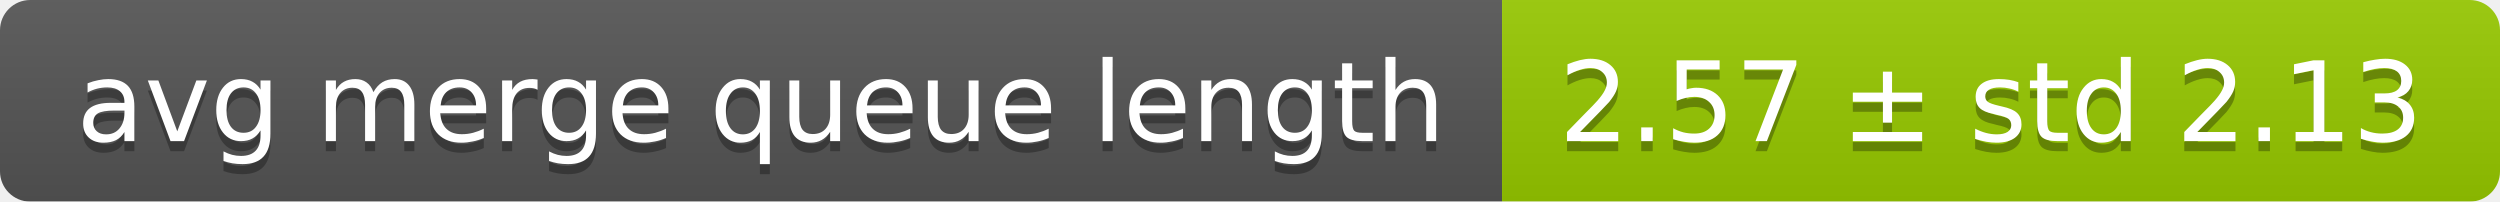
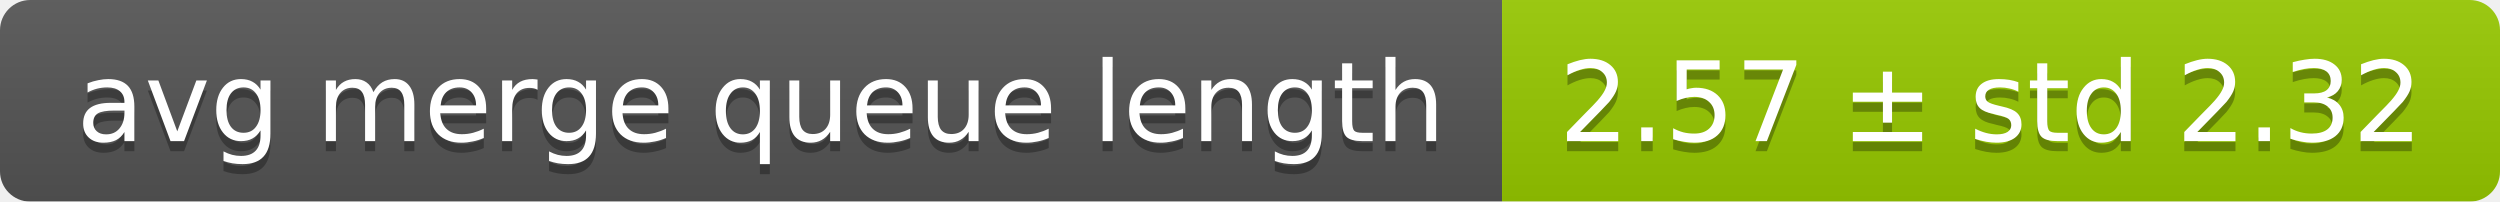
<svg xmlns="http://www.w3.org/2000/svg" width="248" height="20">
  <linearGradient id="smooth" x2="0" y2="100%">
    <stop offset="0" stop-color="#bbb" stop-opacity=".1" />
    <stop offset="1" stop-opacity=".1" />
  </linearGradient>
  <mask id="round">
    <rect width="248" height="20" rx="3" fill="#fff" />
  </mask>
  <g mask="url(#round)">
    <rect width="149" height="20" fill="#555" />
    <rect x="149" width="99" height="20" fill="#97ca00" />
    <rect width="248" height="20" fill="url(#smooth)" />
  </g>
  <g fill="#fff" text-anchor="middle" font-family="DejaVu Sans,Verdana,Geneva,sans-serif" font-size="11">
    <text x="75.5" y="15" fill="#010101" fill-opacity=".3">avg merge queue length</text>
    <text x="75.5" y="14">avg merge queue length</text>
-     <text x="197.5" y="15" fill="#010101" fill-opacity=".3">2.57 ± std 2.13</text>
-     <text x="197.5" y="14">2.57 ± std 2.13</text>
+     <text x="197.5" y="15" fill="#010101" fill-opacity=".3">2.57 ± std 2.32</text>
+     <text x="197.5" y="14">2.57 ± std 2.32</text>
  </g>
</svg>
